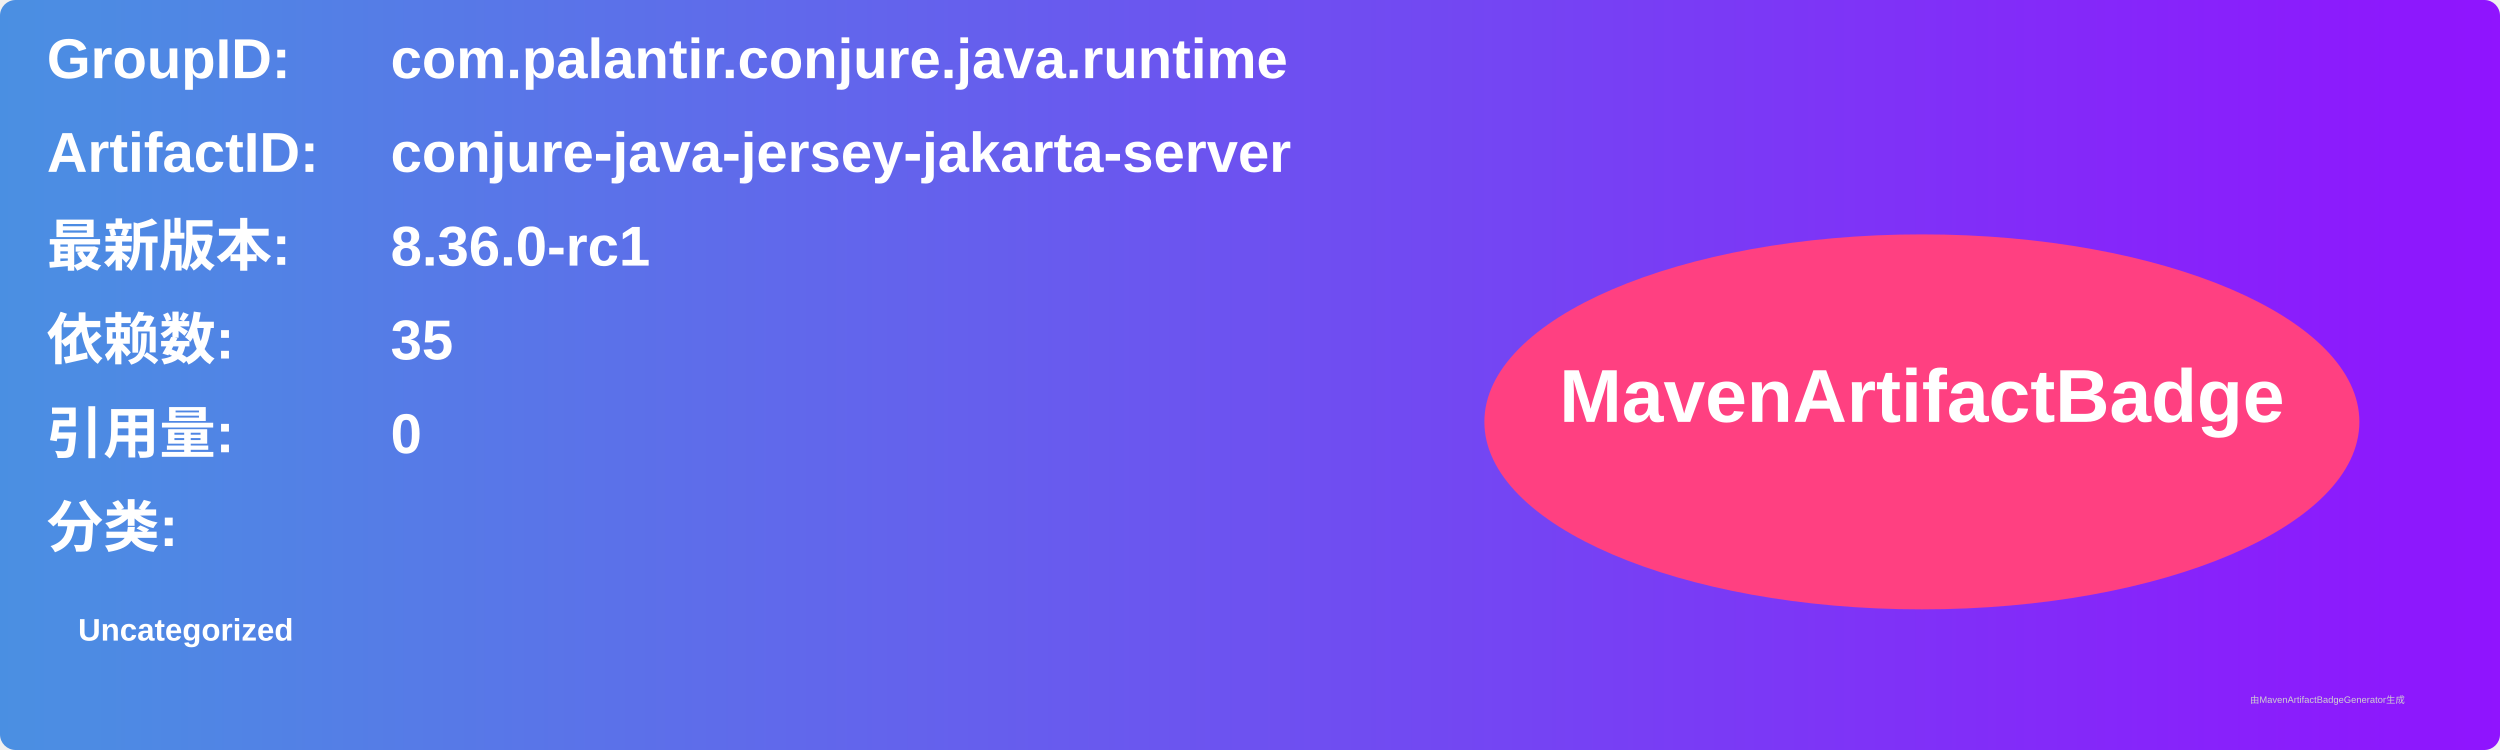
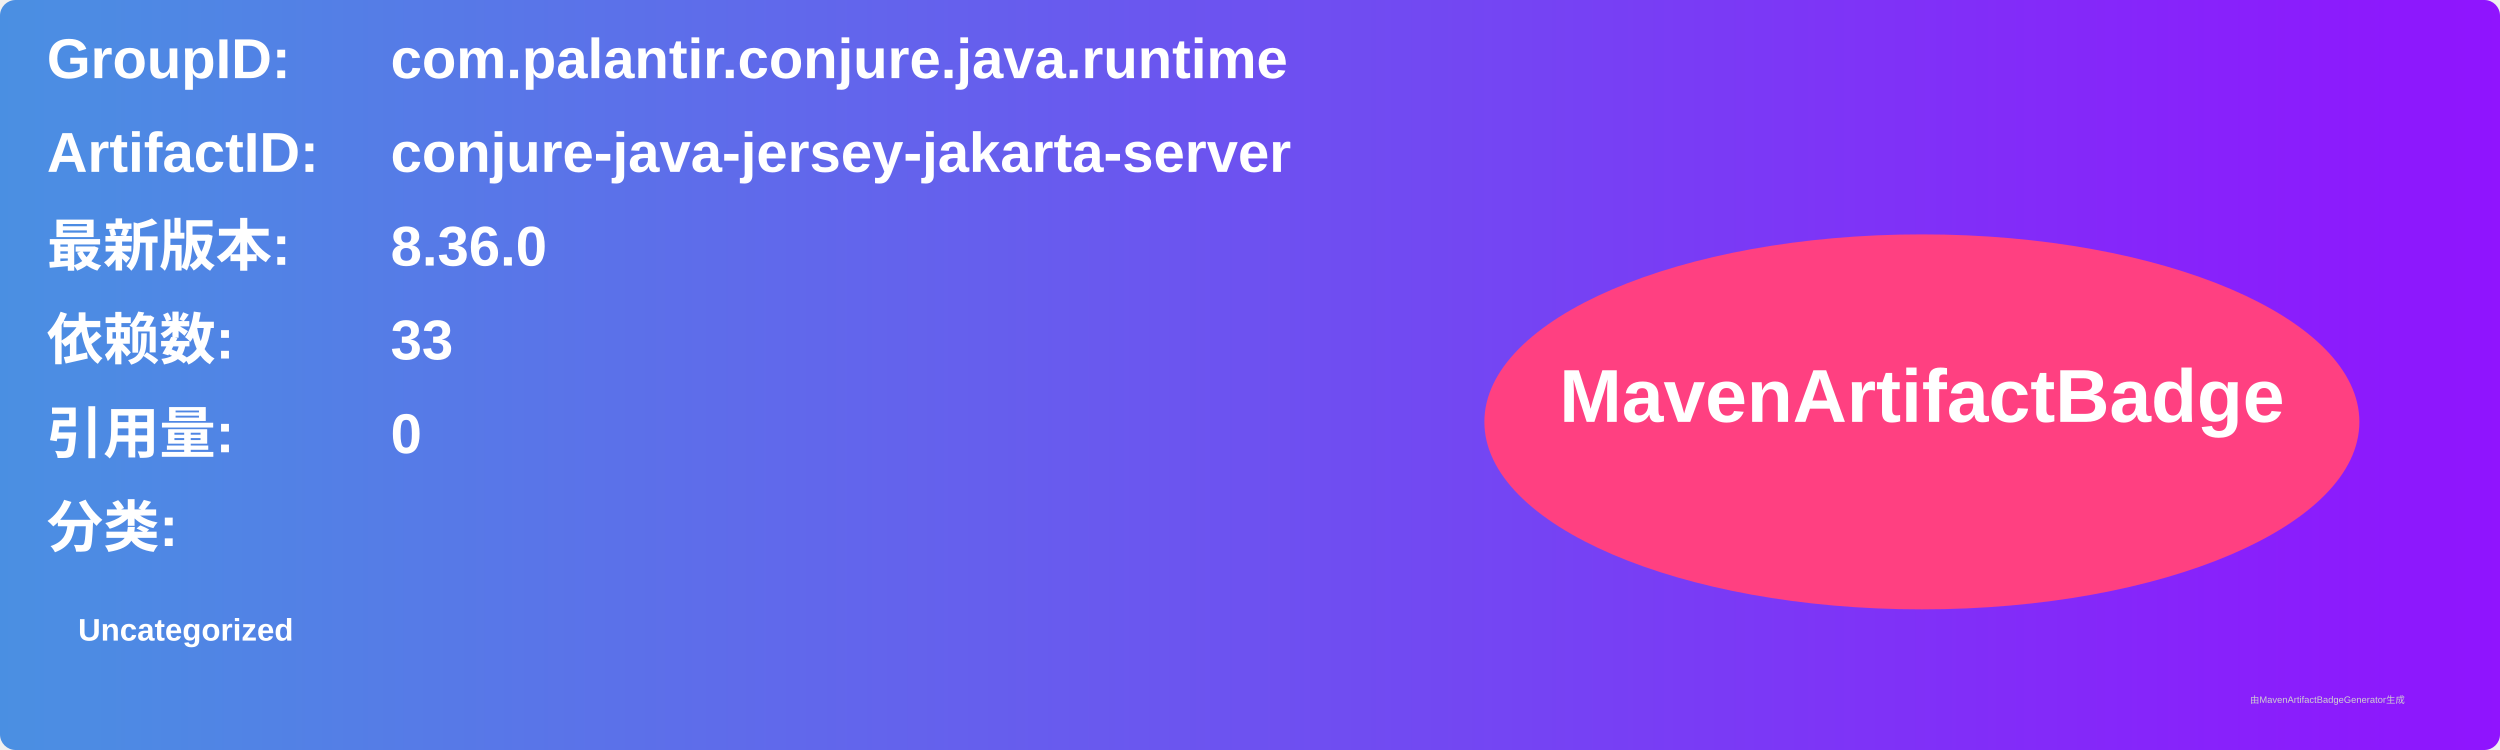
<svg xmlns="http://www.w3.org/2000/svg" width="800" height="240" viewBox="0 0 800 240">
  <linearGradient id="grad" x1="0%" y1="0%" x2="100%" y2="0%">
    <stop offset="0%" stop-color="#4a90e2" />
    <stop offset="100%" stop-color="#9013fe" />
  </linearGradient>
  <rect width="100%" height="100%" rx="5" ry="5" fill="url(#grad)" />
  <g transform="translate(15, 15)">
    <text x="0" y="10" font-family="Arial" font-size="18" fill="white" font-weight="bold" width="260">GroupID:</text>
    <text x="110" y="10" font-family="Arial" font-size="18" fill="white" font-weight="bold" width="460">com.palantir.conjure.java.runtime</text>
    <text x="0" y="40" font-family="Arial" font-size="18" fill="white" font-weight="bold" width="260">ArtifactID:</text>
    <text x="110" y="40" font-family="Arial" font-size="18" fill="white" font-weight="bold" width="460">conjure-java-jersey-jakarta-server</text>
    <text x="0" y="70" font-family="Arial" font-size="18" fill="white" font-weight="bold">最新版本:</text>
    <text x="110" y="70" font-family="Arial" font-size="18" fill="white" font-weight="bold">
-       <tspan font-weight="bold">8.36.0-rc1</tspan>
+       <tspan font-weight="bold">8.36.0</tspan>
    </text>
    <text x="0" y="100" font-family="Arial" font-size="18" fill="white" font-weight="bold">依赖数: </text>
    <text x="110" y="100" font-family="Arial" font-size="18" fill="white">
-       <tspan font-weight="bold">35</tspan>
+       <tspan font-weight="bold">33</tspan>
    </text>
    <text x="0" y="130" font-family="Arial" font-size="18" fill="white" font-weight="bold">引用量: </text>
    <text x="110" y="130" font-family="Arial" font-size="18" fill="white">
      <tspan font-weight="bold">0</tspan>
    </text>
    <text x="0" y="160" font-family="Arial" font-size="18" fill="white" font-weight="bold">分类:</text>
    <text x="10" y="190" font-family="Arial" font-size="10" fill="white">
      <tspan font-weight="bold">Uncategorized</tspan>
    </text>
    <ellipse cx="600" cy="120" rx="140" ry="60" fill="#ff4081" />
    <text x="600" y="120" text-anchor="middle" font-family="Arial" font-size="24" fill="white" font-weight="bold">MavenArtifactBadge</text>
  </g>
  <text x="720" y="225" font-family="Arial" font-size="3" fill="#d0d0d0">由MavenArtifactBadgeGenerator生成</text>
</svg>
